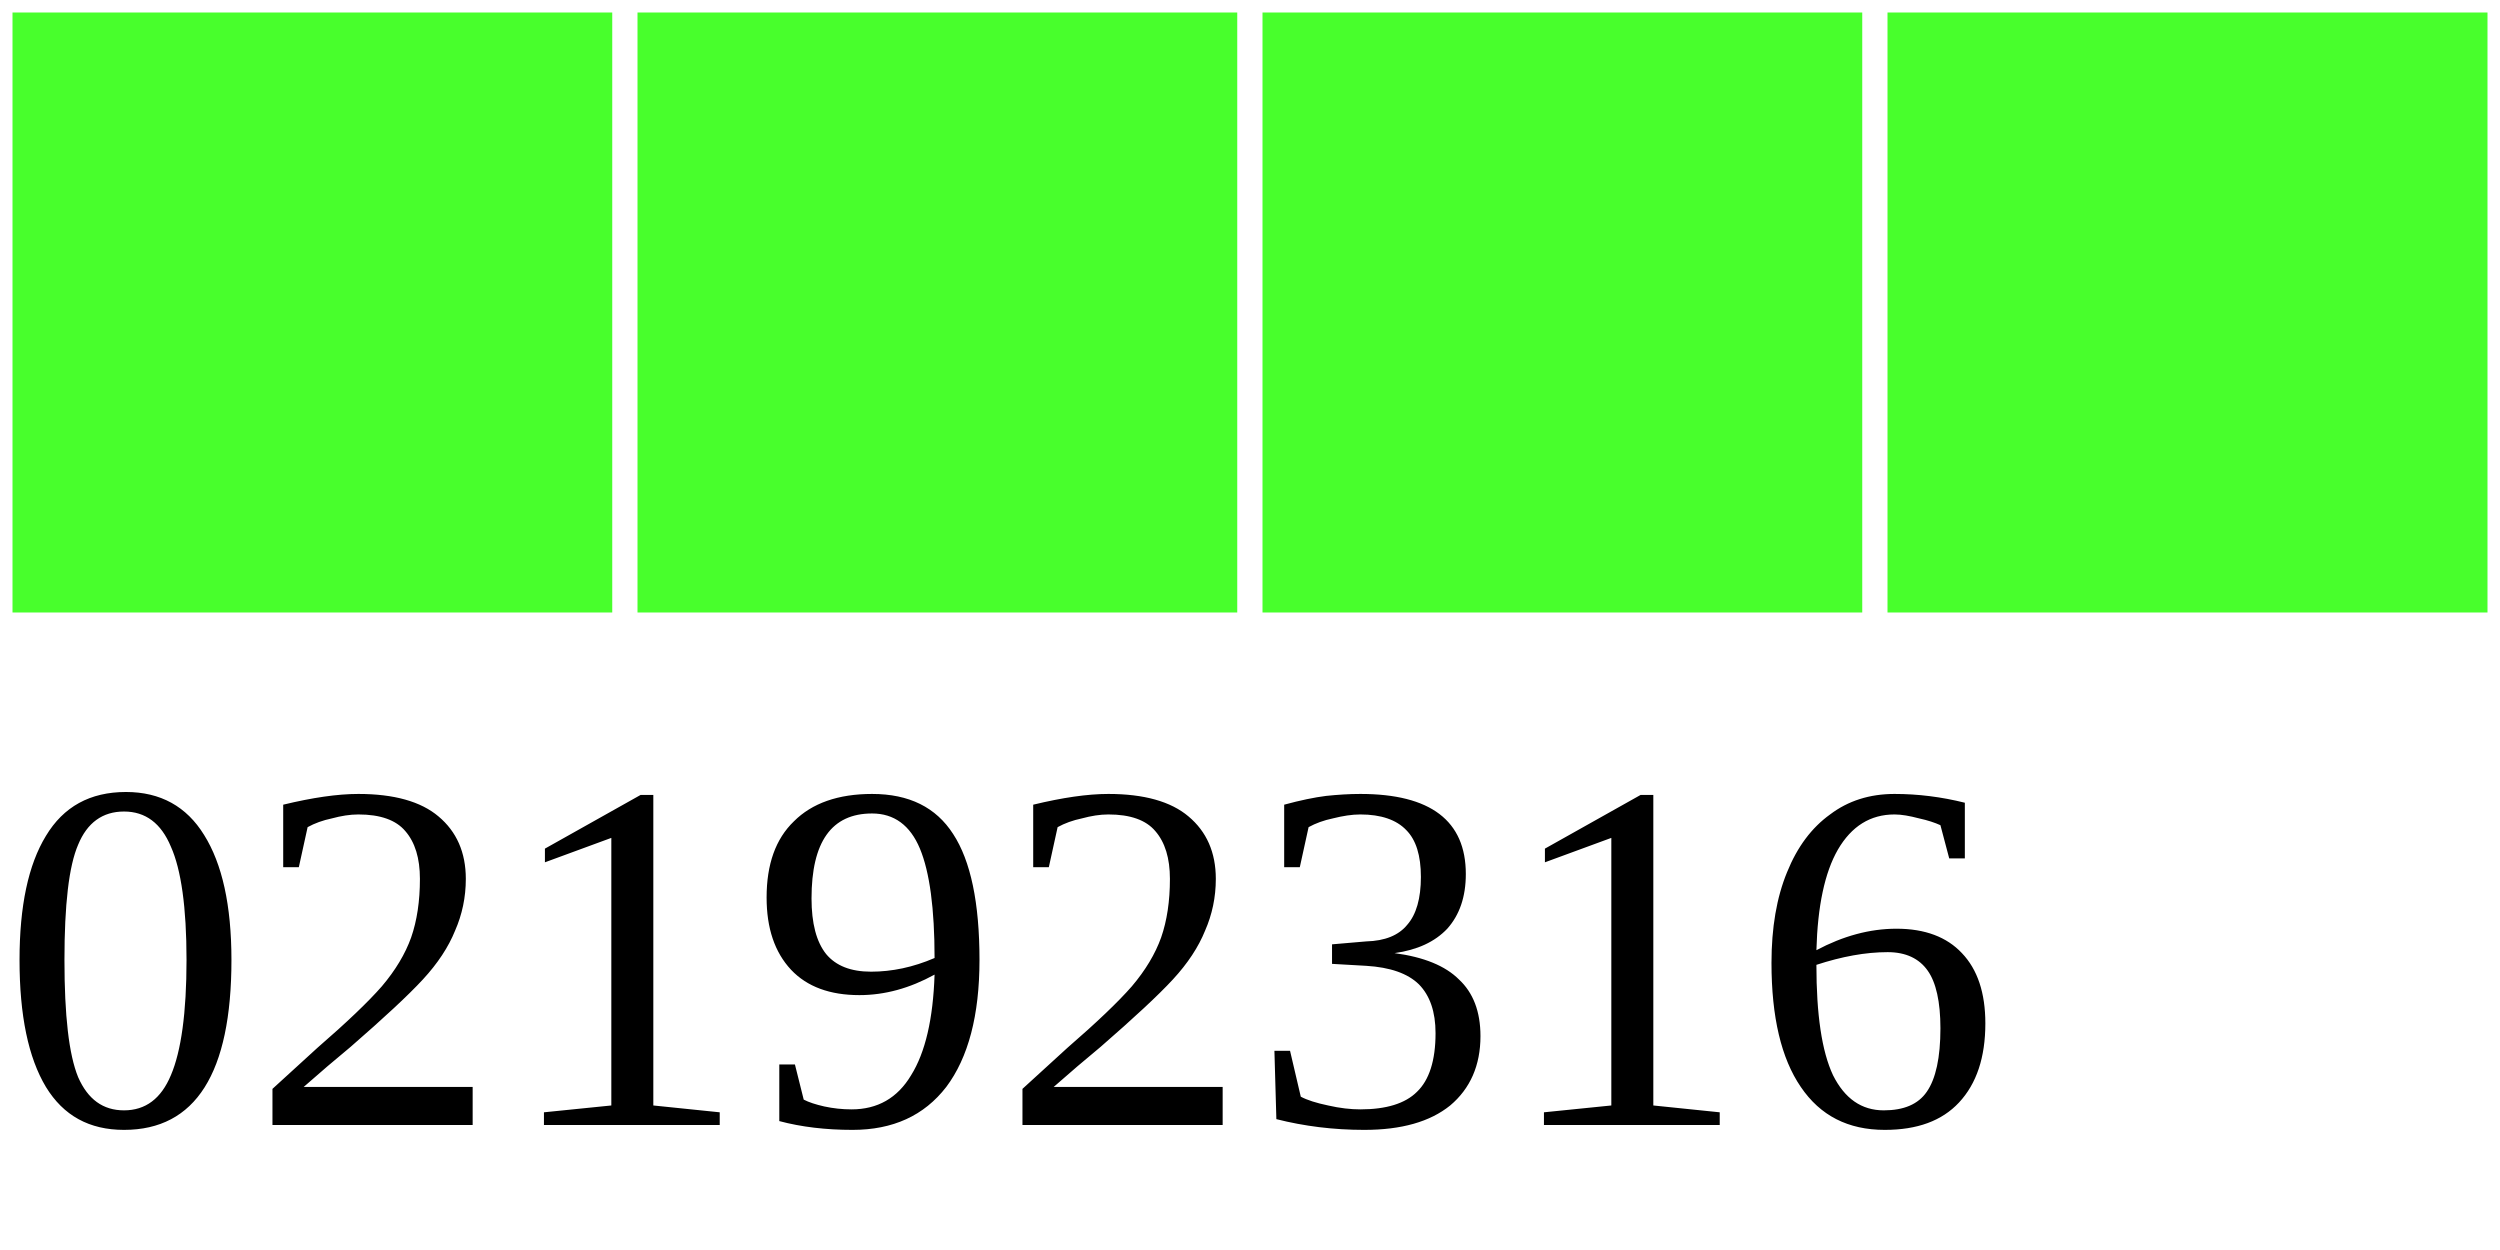
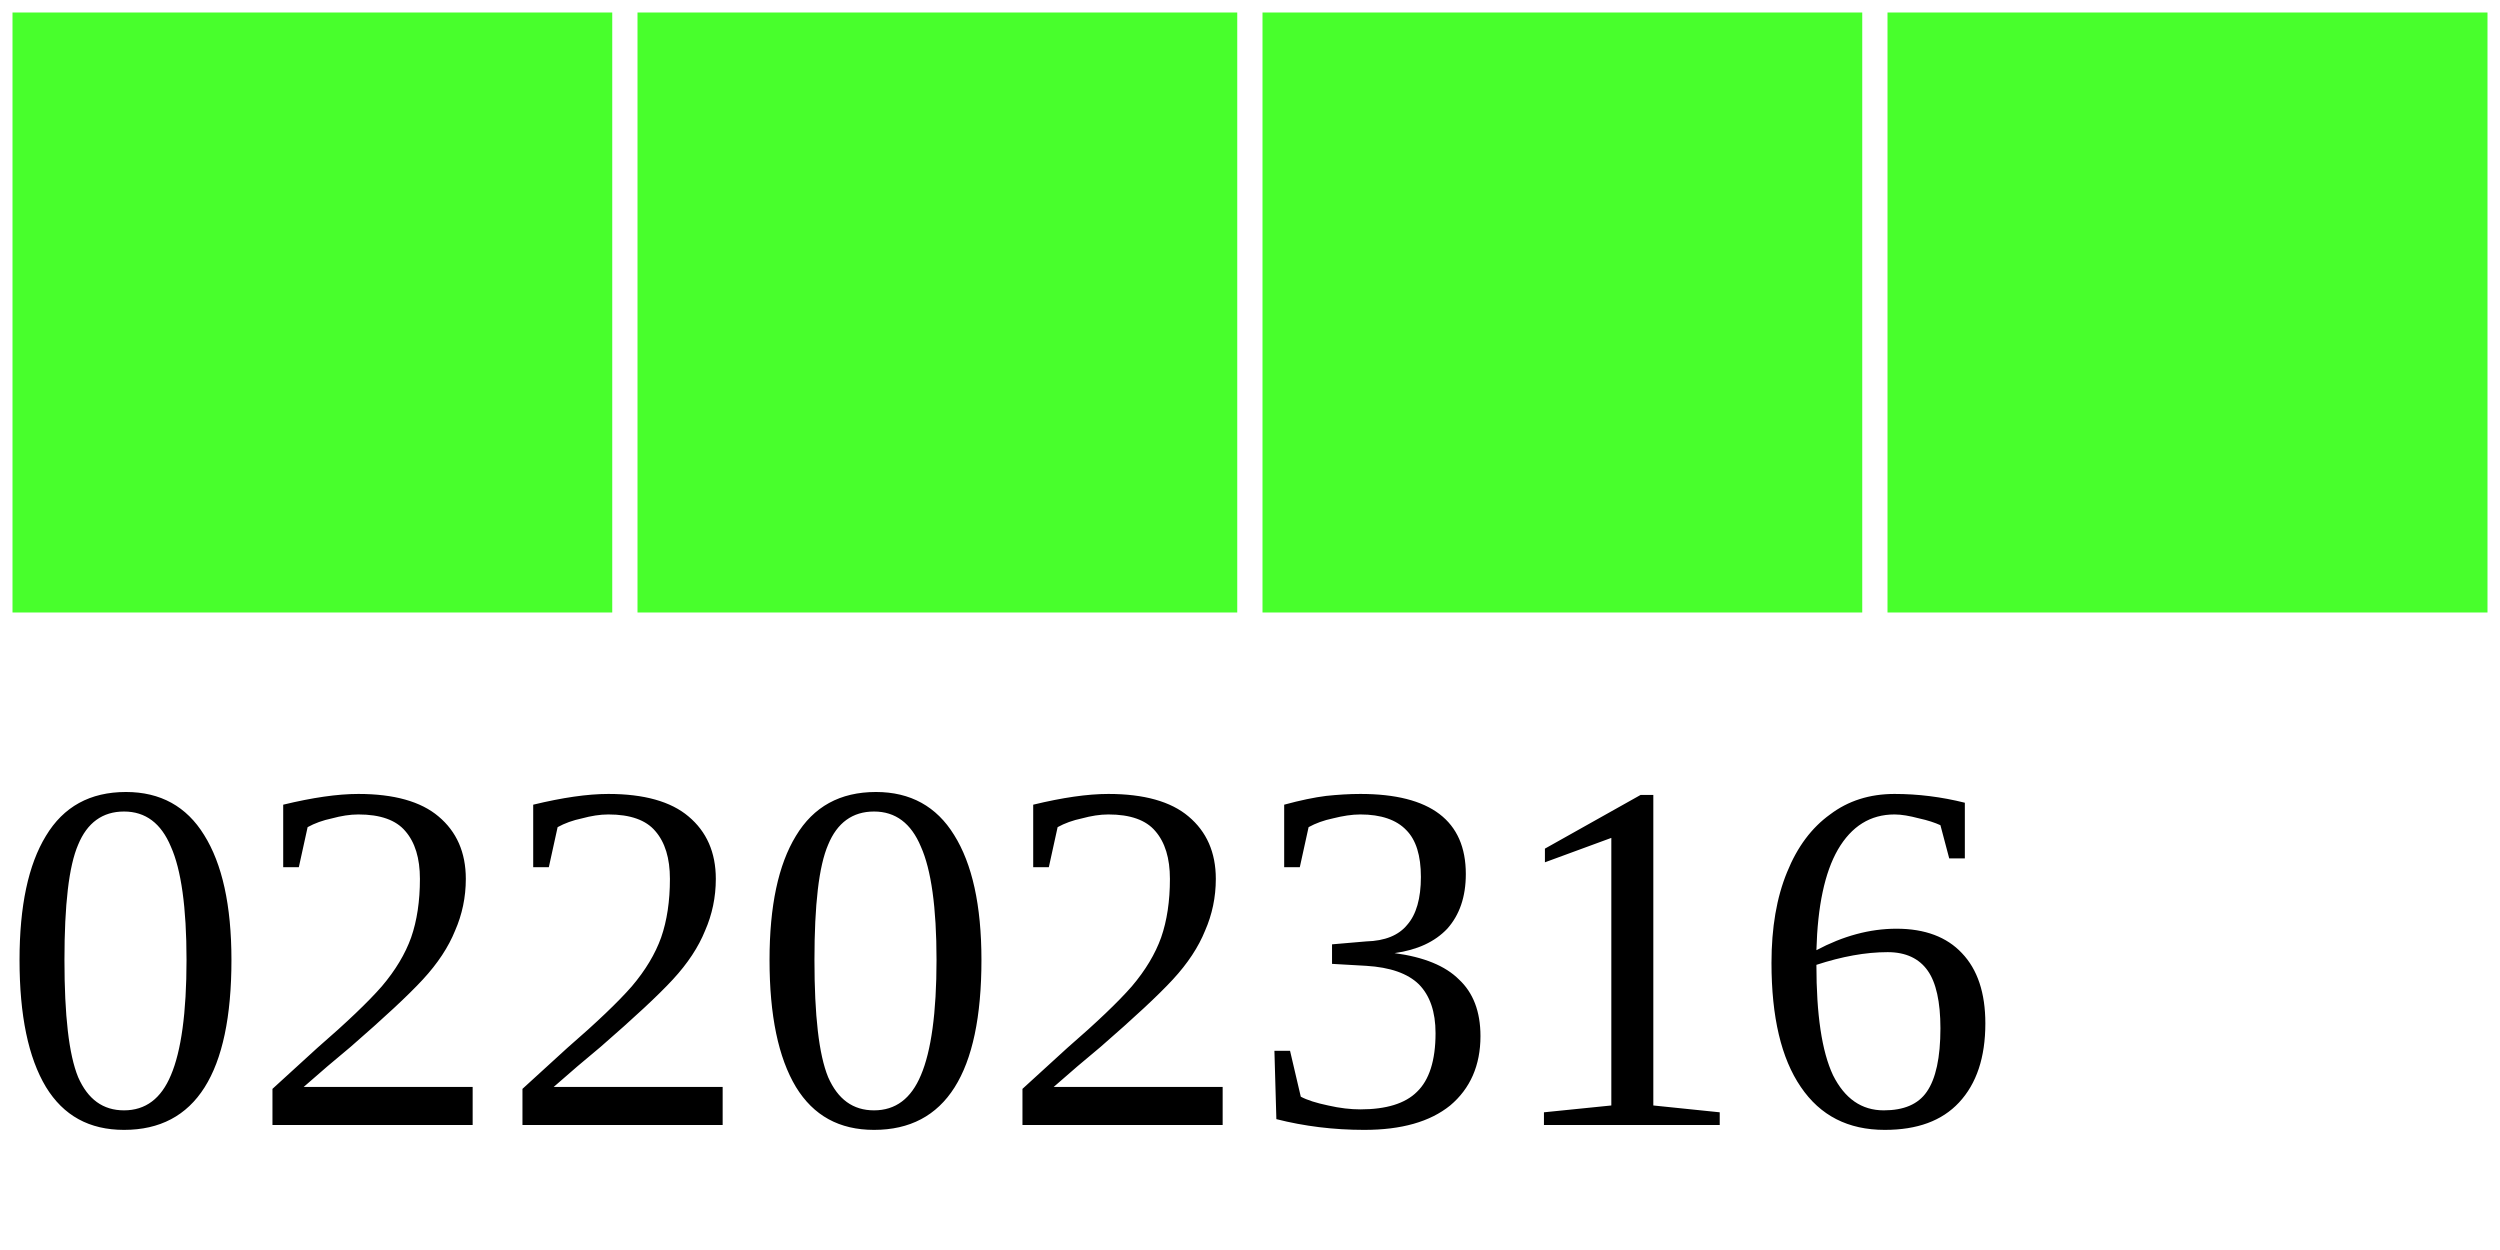
<svg xmlns="http://www.w3.org/2000/svg" width="40" height="20">
  <g>
    <rect width="10" height="10" style="fill:#48FF2C;stroke-width:0.4;stroke:rgb(255,255,255)" x="0" />
    <rect width="10" height="10" style="fill:#48FF2C;stroke-width:0.4;stroke:rgb(255,255,255)" x="10" />
    <rect width="10" height="10" style="fill:#48FF2C;stroke-width:0.4;stroke:rgb(255,255,255)" x="20" />
    <rect width="10" height="10" style="fill:#48FF2C;stroke-width:0.4;stroke:rgb(255,255,255)" x="30" />
-     <text x="0" y="18" fill="black" font-size="8">02192316</text>
+     <text x="0" y="18" fill="black" font-size="8">02202316</text>
  </g>
</svg>
